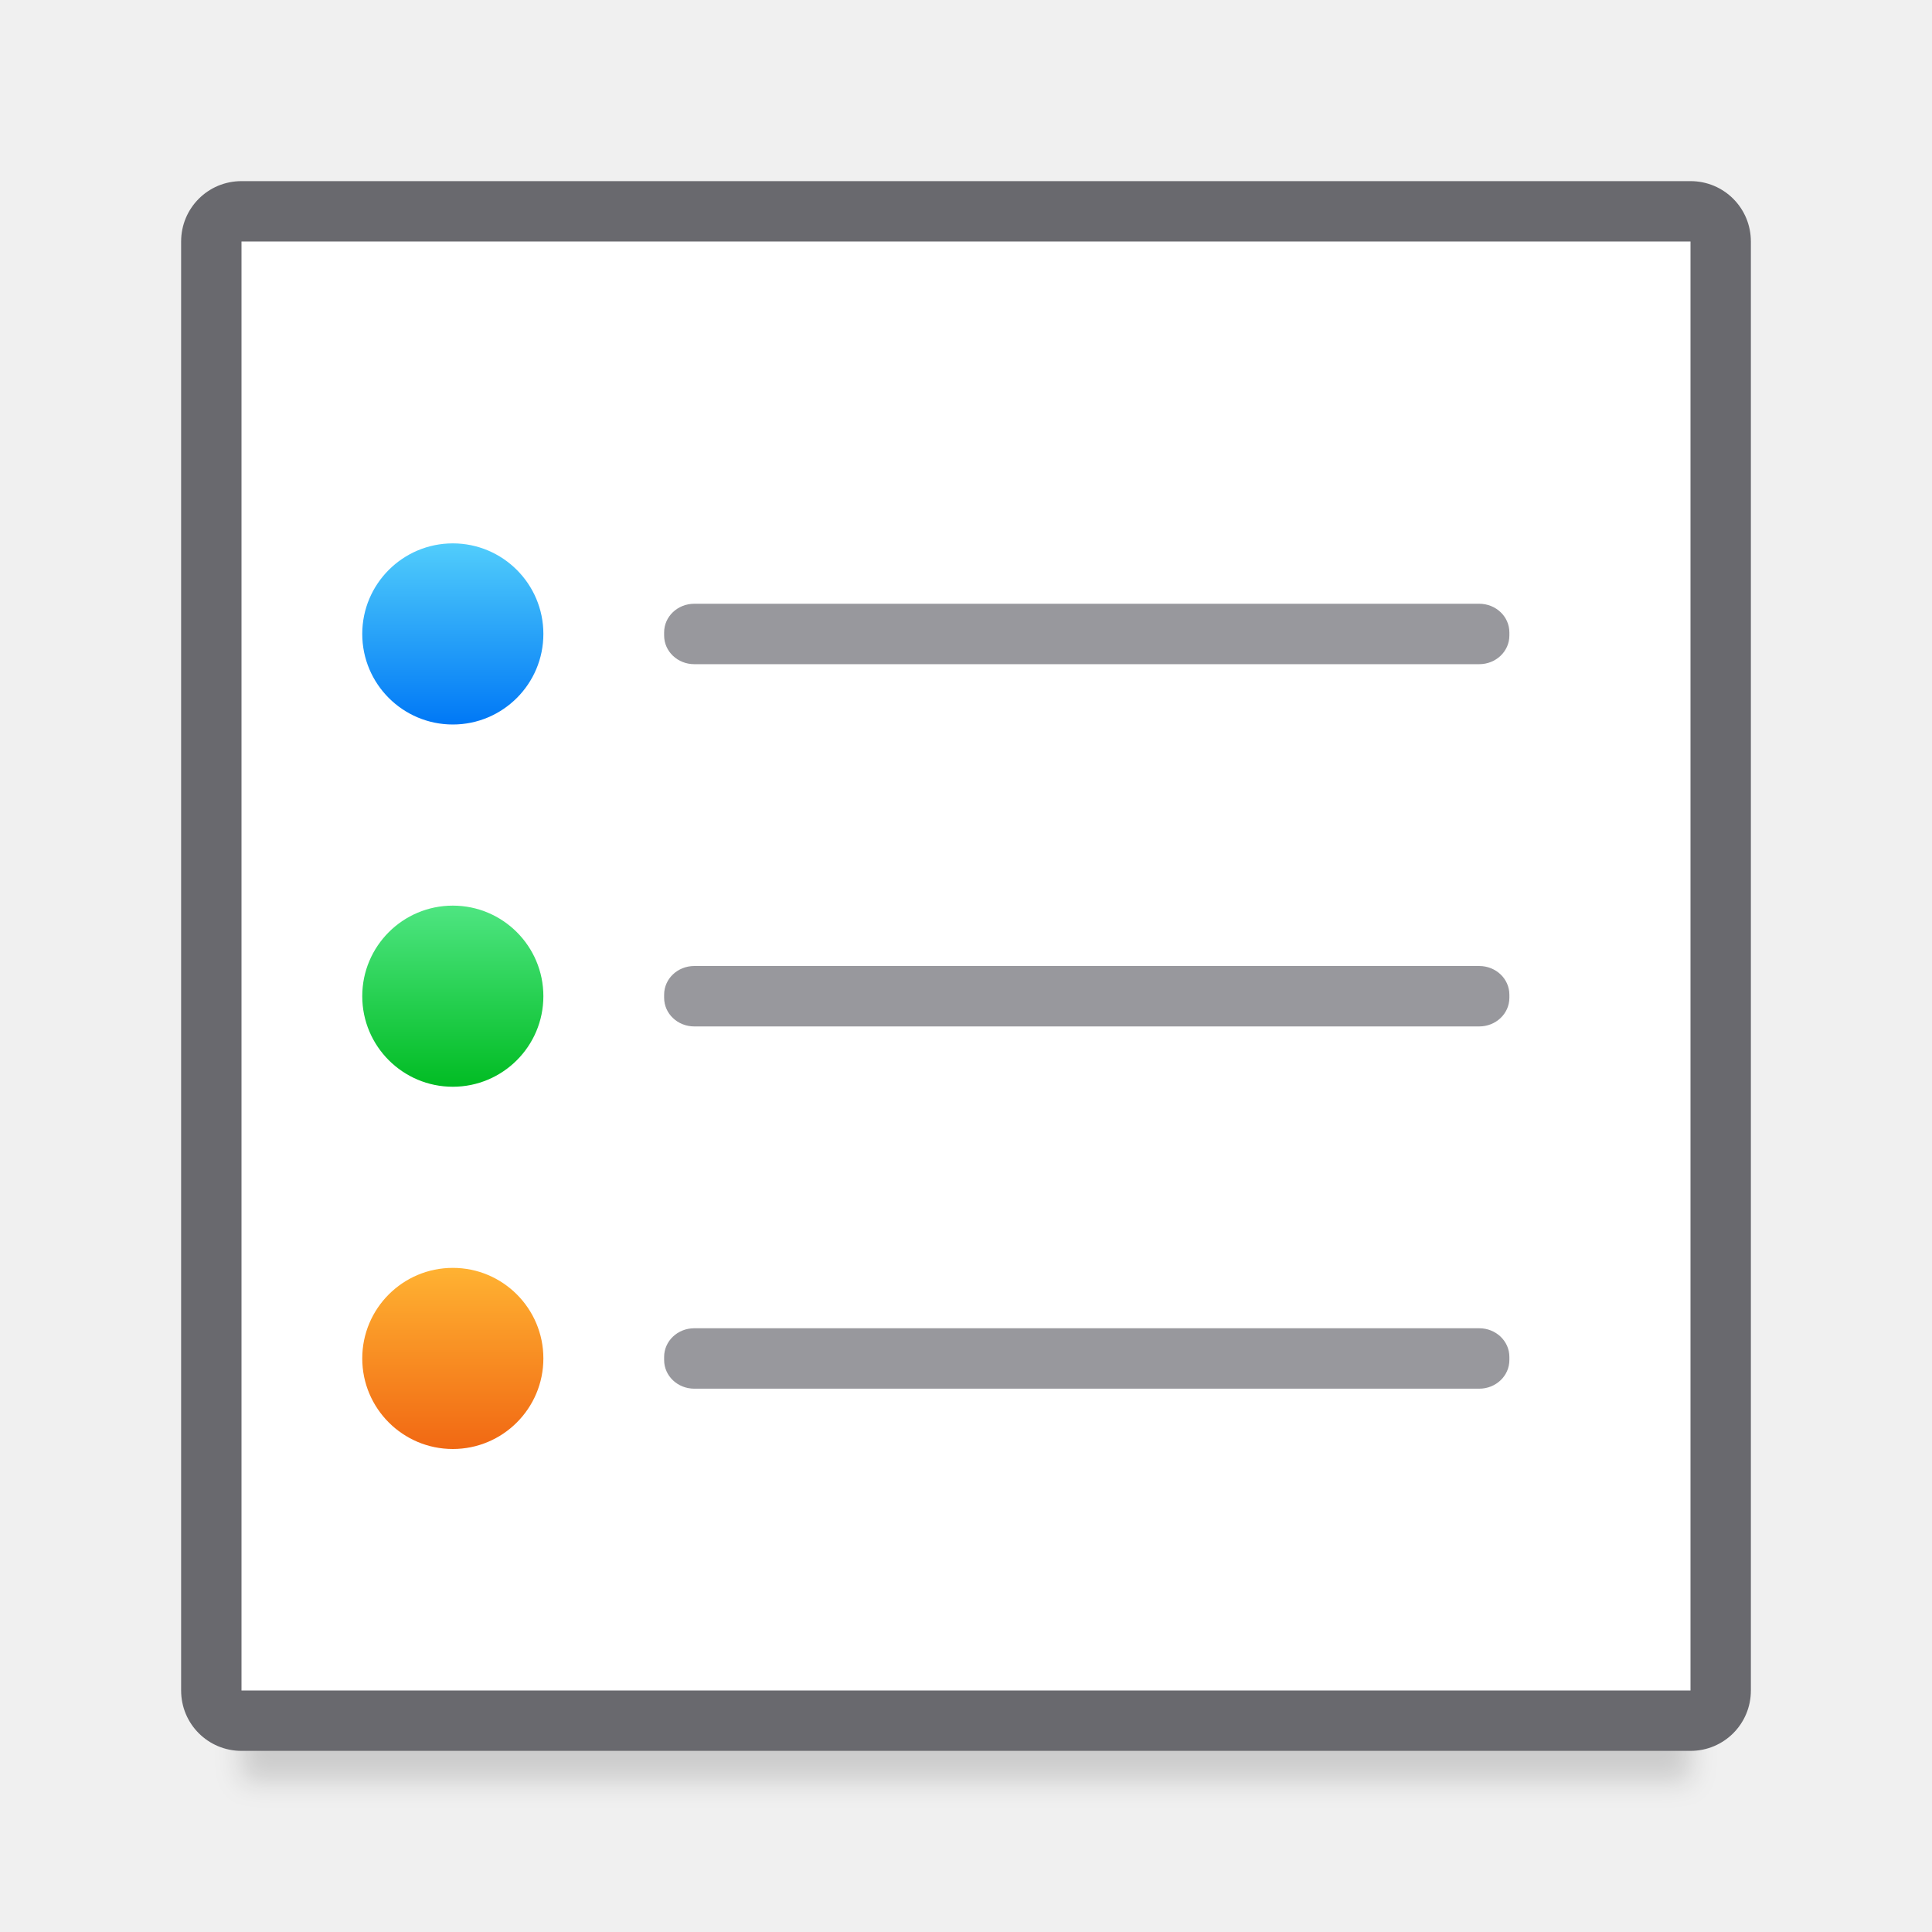
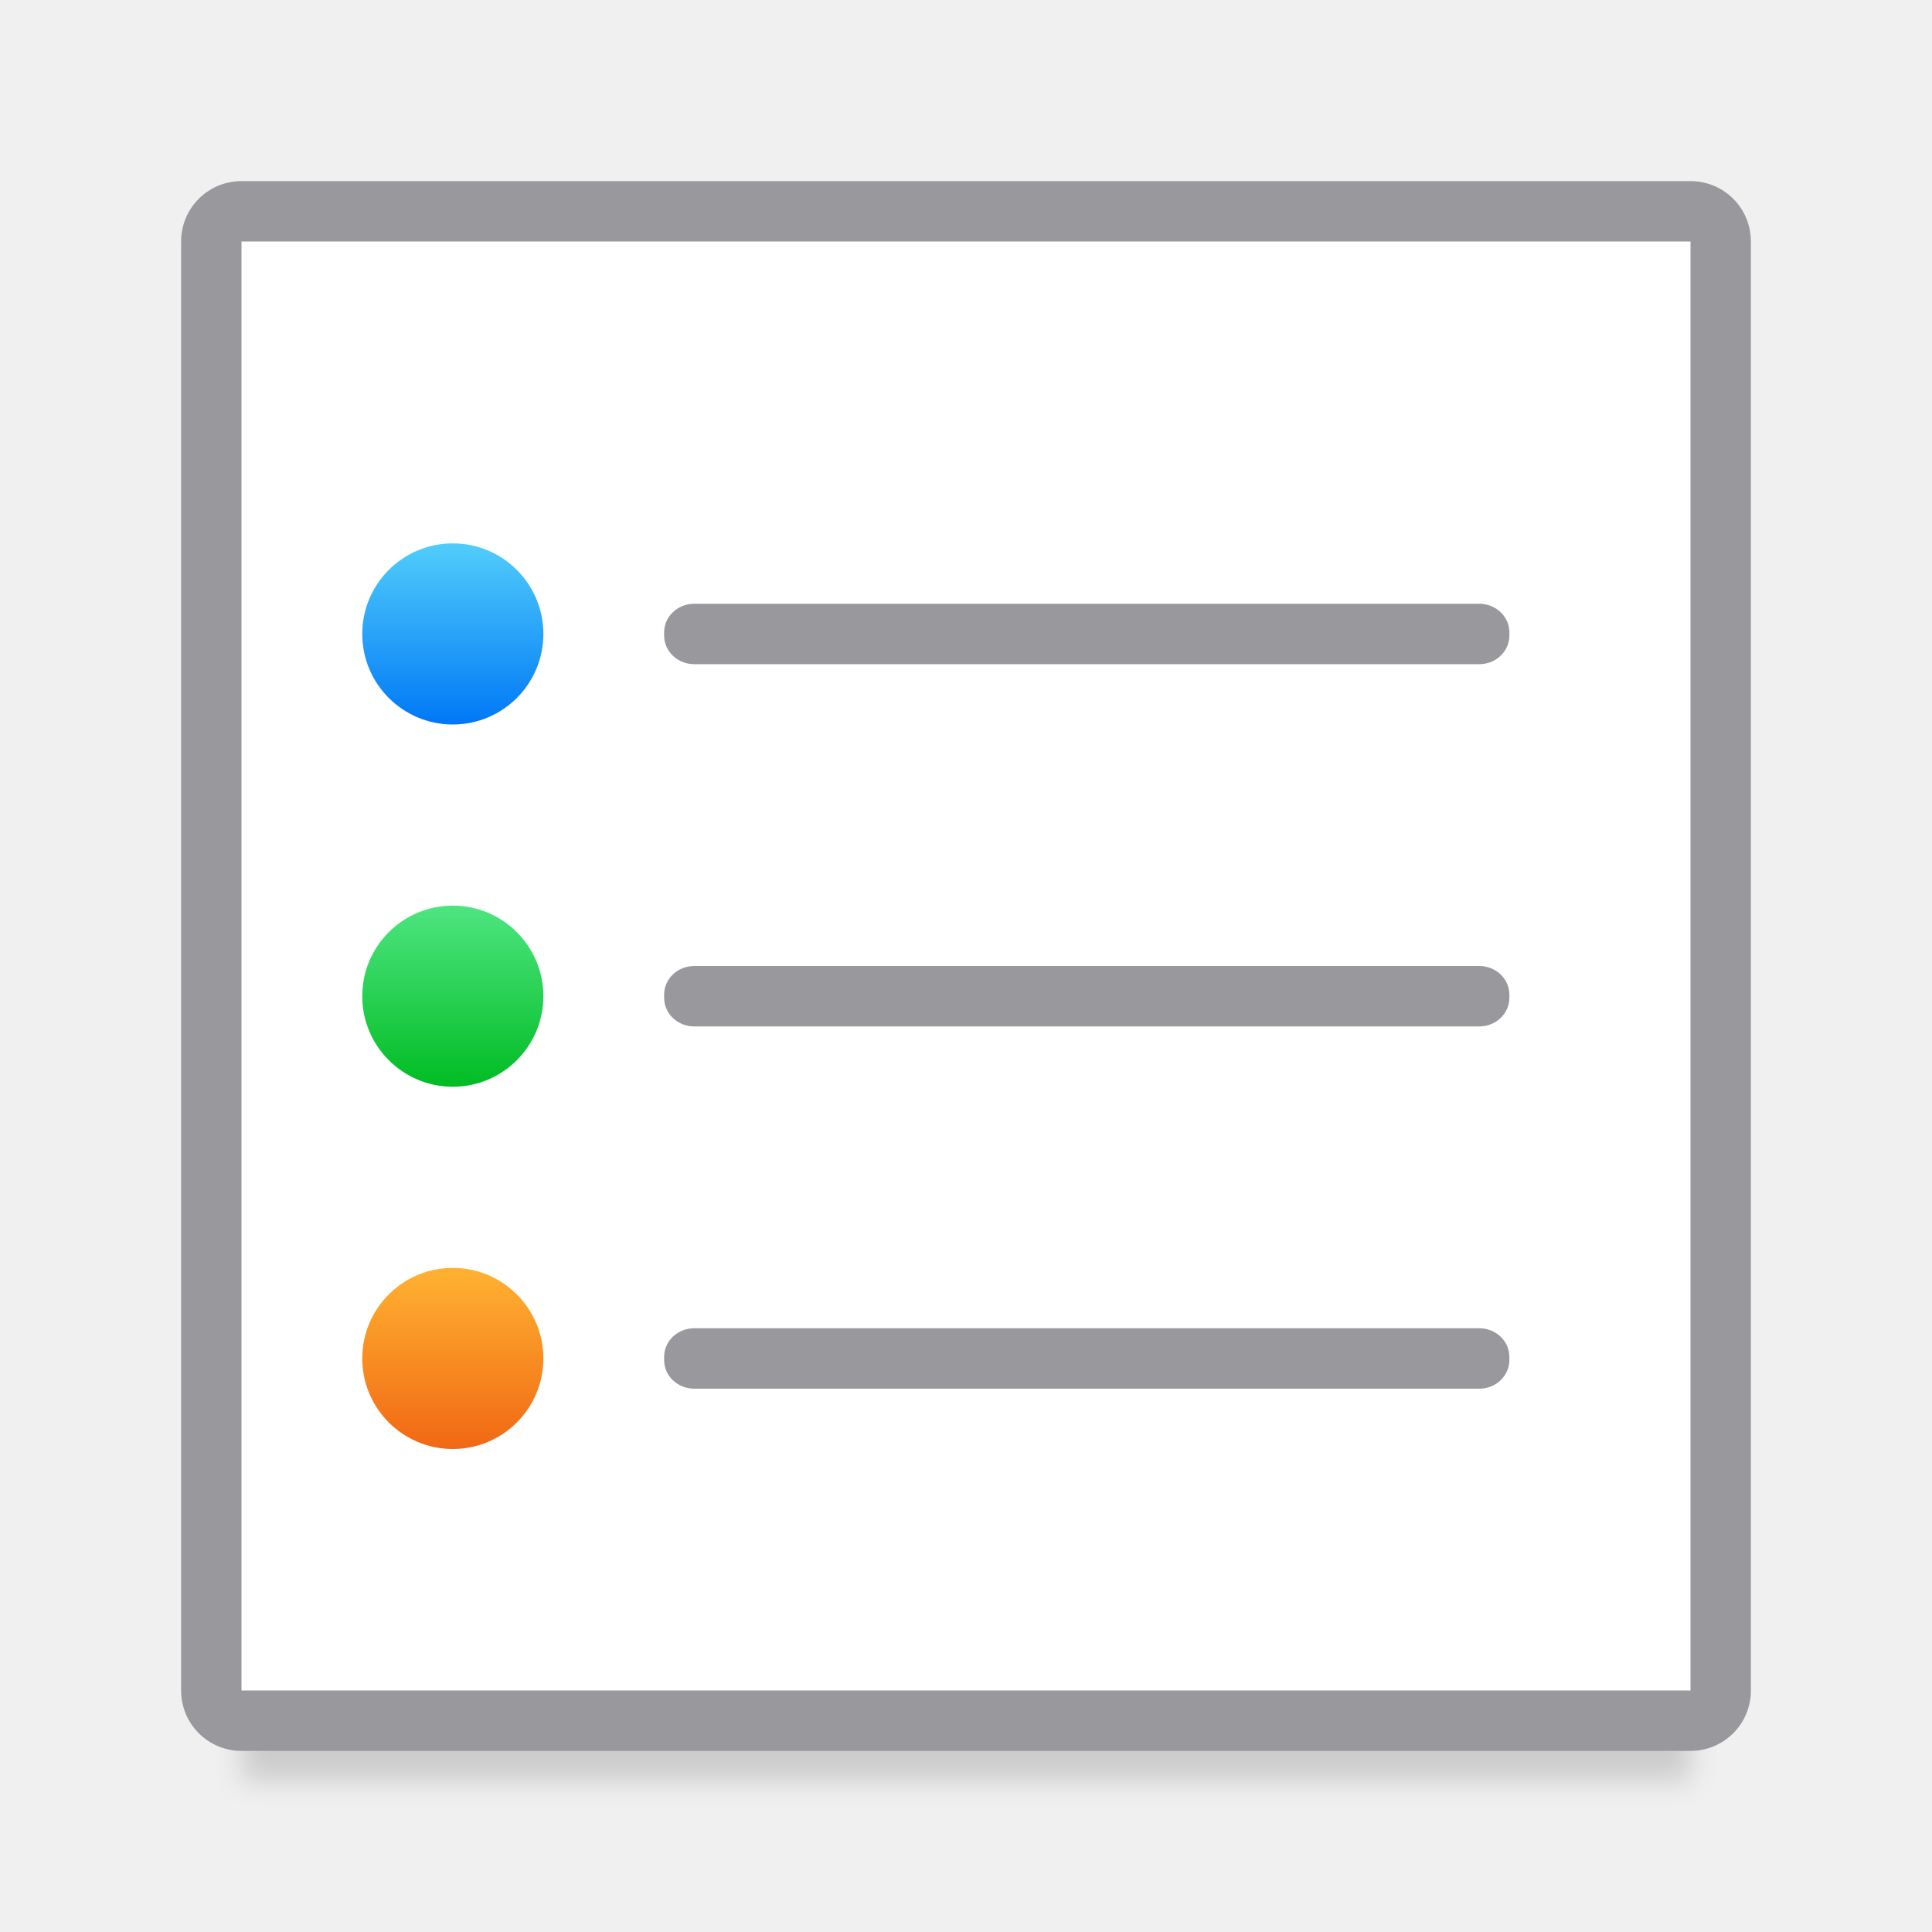
<svg xmlns="http://www.w3.org/2000/svg" height="32" viewBox="0 0 32 32" width="32">
  <filter id="a" color-interpolation-filters="sRGB" height="1.295" width="1.057" x="-.029" y="-.147">
    <feGaussianBlur stdDeviation=".215" />
  </filter>
  <linearGradient id="b" gradientUnits="userSpaceOnUse" x1="7.5" x2="7.5" y1="12" y2="9">
    <stop offset="0" stop-color="#0078f6" />
    <stop offset="1" stop-color="#51cdfb" />
  </linearGradient>
  <linearGradient id="c" gradientUnits="userSpaceOnUse" x1="7.5" x2="7.5" y1="18" y2="15">
    <stop offset="0" stop-color="#01bc23" />
    <stop offset="1" stop-color="#4ee581" />
  </linearGradient>
  <linearGradient id="d" gradientUnits="userSpaceOnUse" x1="7.5" x2="7.5" y1="24" y2="21">
    <stop offset="0" stop-color="#f16813" />
    <stop offset="1" stop-color="#ffb232" />
  </linearGradient>
  <path d="m4 26.5h24v3h-24z" fill="#010101" filter="url(#a)" opacity=".15" />
-   <path d="m4 3h24c.554 0 1 .446 1 1v24c0 .554-.446 1-1 1h-24c-.554 0-1-.446-1-1v-24c0-.554.446-1 1-1z" fill="#69696e" />
+   <path d="m4 3h24c.554 0 1 .446 1 1v24c0 .554-.446 1-1 1h-24c-.554 0-1-.446-1-1v-24c0-.554.446-1 1-1z" fill="#98989d" />
  <path d="m4 4h24v24h-24z" fill="#fff" />
  <g fill="#98989d">
    <path d="m11.5 10h13c.277 0 .5.212.5.475v.051c0 .263-.223.475-.5.475h-13c-.277 0-.5-.212-.5-.475v-.051c0-.263.223-.475.5-.475z" />
    <path d="m11.5 16h13c.277 0 .5.212.5.475v.051c0 .263-.223.475-.5.475h-13c-.277 0-.5-.212-.5-.475v-.051c0-.263.223-.475.5-.475z" />
    <path d="m11.5 22h13c.277 0 .5.212.5.475v.051c0 .263-.223.475-.5.475h-13c-.277 0-.5-.212-.5-.475v-.051c0-.263.223-.475.5-.475z" />
  </g>
  <path d="m9 10.5c0 .828-.672 1.5-1.5 1.5s-1.5-.672-1.5-1.5.672-1.5 1.5-1.5 1.5.672 1.5 1.5z" fill="url(#b)" />
  <path d="m9 16.5c0 .828-.672 1.5-1.5 1.5s-1.5-.672-1.5-1.5.672-1.5 1.5-1.5 1.5.672 1.5 1.5z" fill="url(#c)" />
  <path d="m9 22.5c0 .828-.672 1.5-1.5 1.5s-1.5-.672-1.5-1.5.672-1.5 1.5-1.5 1.5.672 1.5 1.5z" fill="url(#d)" />
</svg>
